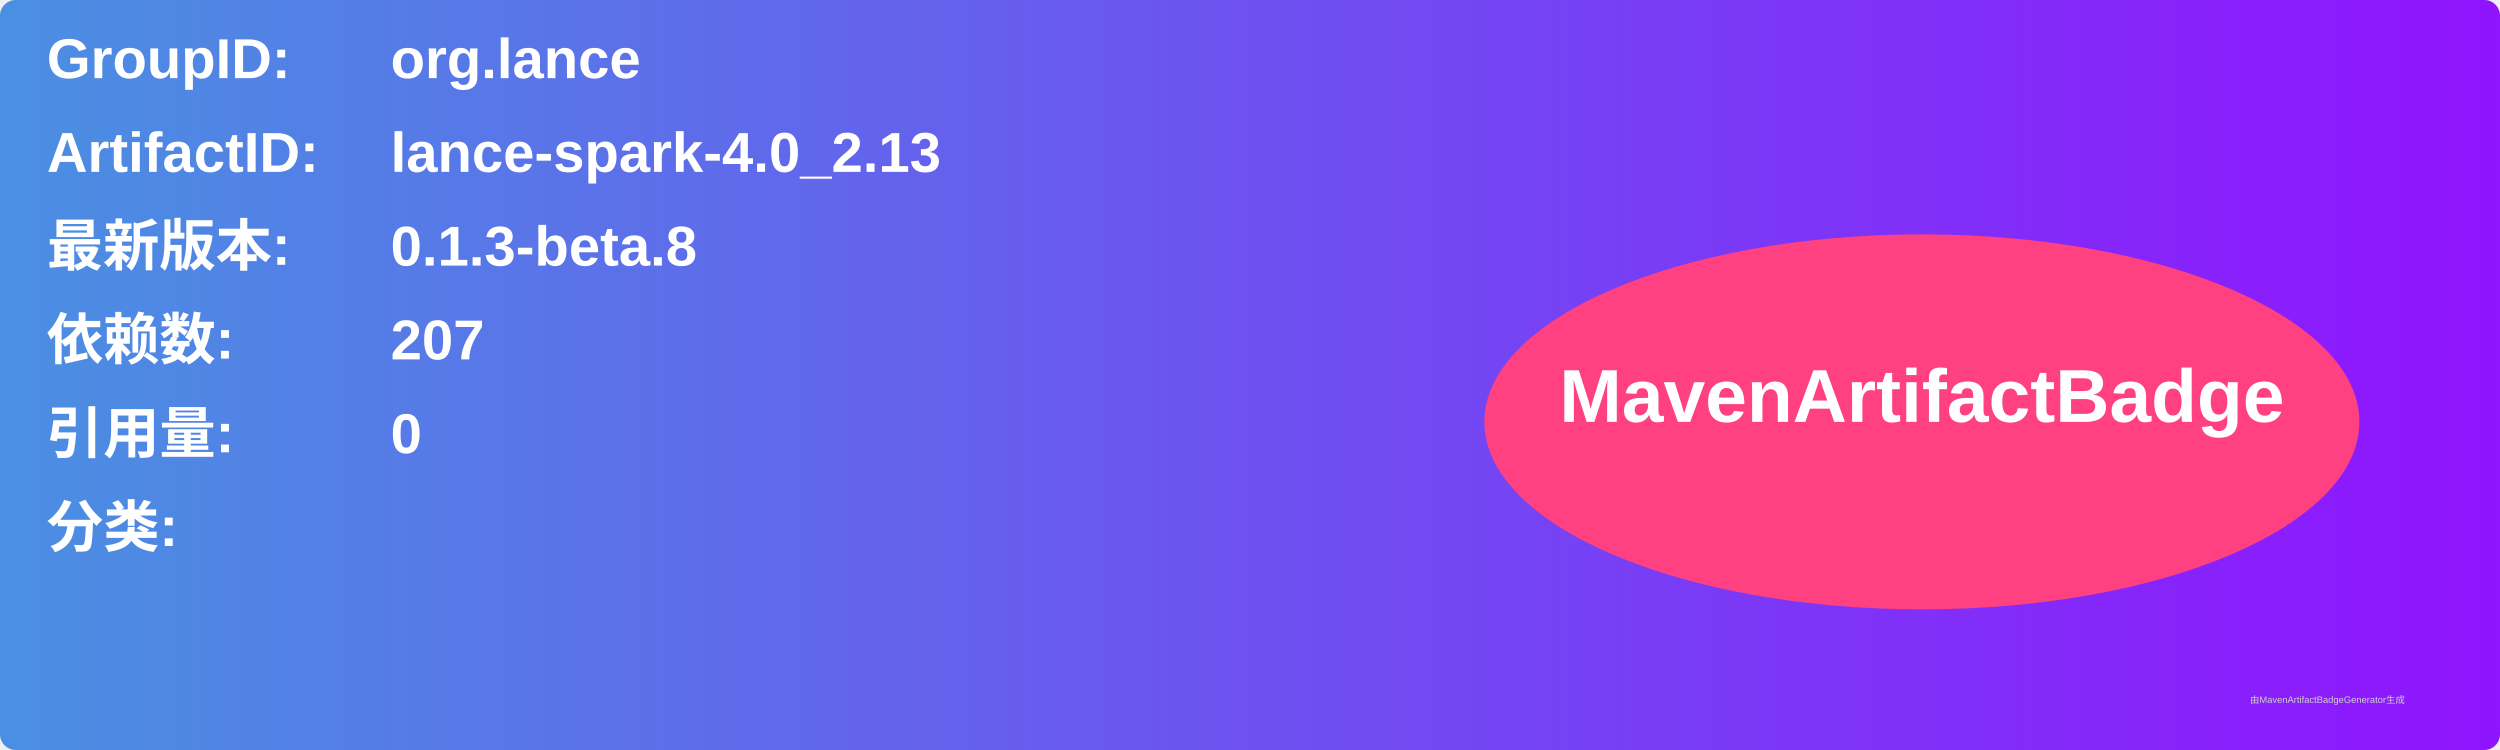
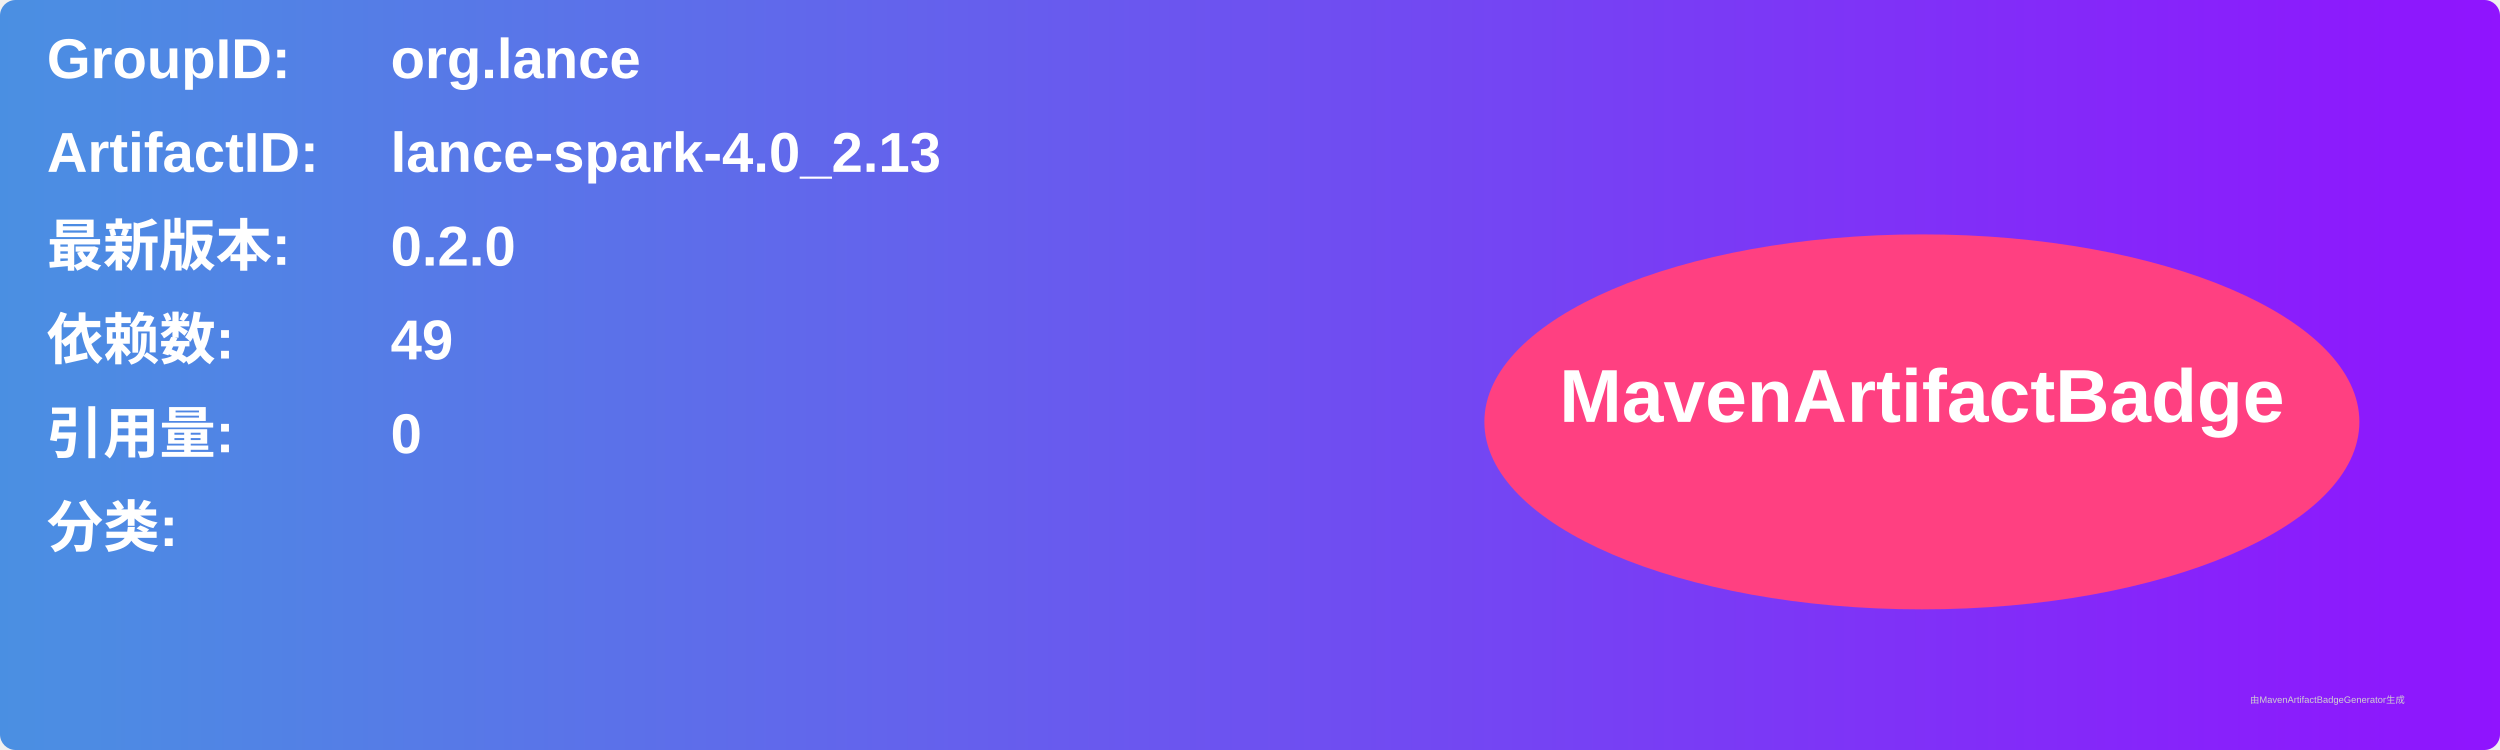
<svg xmlns="http://www.w3.org/2000/svg" width="800" height="240" viewBox="0 0 800 240">
  <linearGradient id="grad" x1="0%" y1="0%" x2="100%" y2="0%">
    <stop offset="0%" stop-color="#4a90e2" />
    <stop offset="100%" stop-color="#9013fe" />
  </linearGradient>
  <rect width="100%" height="100%" rx="5" ry="5" fill="url(#grad)" />
  <g transform="translate(15, 15)">
    <text x="0" y="10" font-family="Arial" font-size="18" fill="white" font-weight="bold" width="260">GroupID:</text>
    <text x="110" y="10" font-family="Arial" font-size="18" fill="white" font-weight="bold" width="460">org.lance</text>
    <text x="0" y="40" font-family="Arial" font-size="18" fill="white" font-weight="bold" width="260">ArtifactID:</text>
    <text x="110" y="40" font-family="Arial" font-size="18" fill="white" font-weight="bold" width="460">lance-spark-4.0_2.13</text>
    <text x="0" y="70" font-family="Arial" font-size="18" fill="white" font-weight="bold">最新版本:</text>
    <text x="110" y="70" font-family="Arial" font-size="18" fill="white" font-weight="bold">
-       <tspan font-weight="bold">0.1.3-beta.8</tspan>
+       <tspan font-weight="bold">0.2.0</tspan>
    </text>
    <text x="0" y="100" font-family="Arial" font-size="18" fill="white" font-weight="bold">依赖数: </text>
    <text x="110" y="100" font-family="Arial" font-size="18" fill="white">
-       <tspan font-weight="bold">207</tspan>
+       <tspan font-weight="bold">49</tspan>
    </text>
    <text x="0" y="130" font-family="Arial" font-size="18" fill="white" font-weight="bold">引用量: </text>
    <text x="110" y="130" font-family="Arial" font-size="18" fill="white">
      <tspan font-weight="bold">0</tspan>
    </text>
    <text x="0" y="160" font-family="Arial" font-size="18" fill="white" font-weight="bold">分类:</text>
    <text x="10" y="190" font-family="Arial" font-size="10" fill="white">
      <tspan font-weight="bold" />
    </text>
    <ellipse cx="600" cy="120" rx="140" ry="60" fill="#ff4081" />
    <text x="600" y="120" text-anchor="middle" font-family="Arial" font-size="24" fill="white" font-weight="bold">MavenArtifactBadge</text>
  </g>
  <text x="720" y="225" font-family="Arial" font-size="3" fill="#d0d0d0">由MavenArtifactBadgeGenerator生成</text>
</svg>
